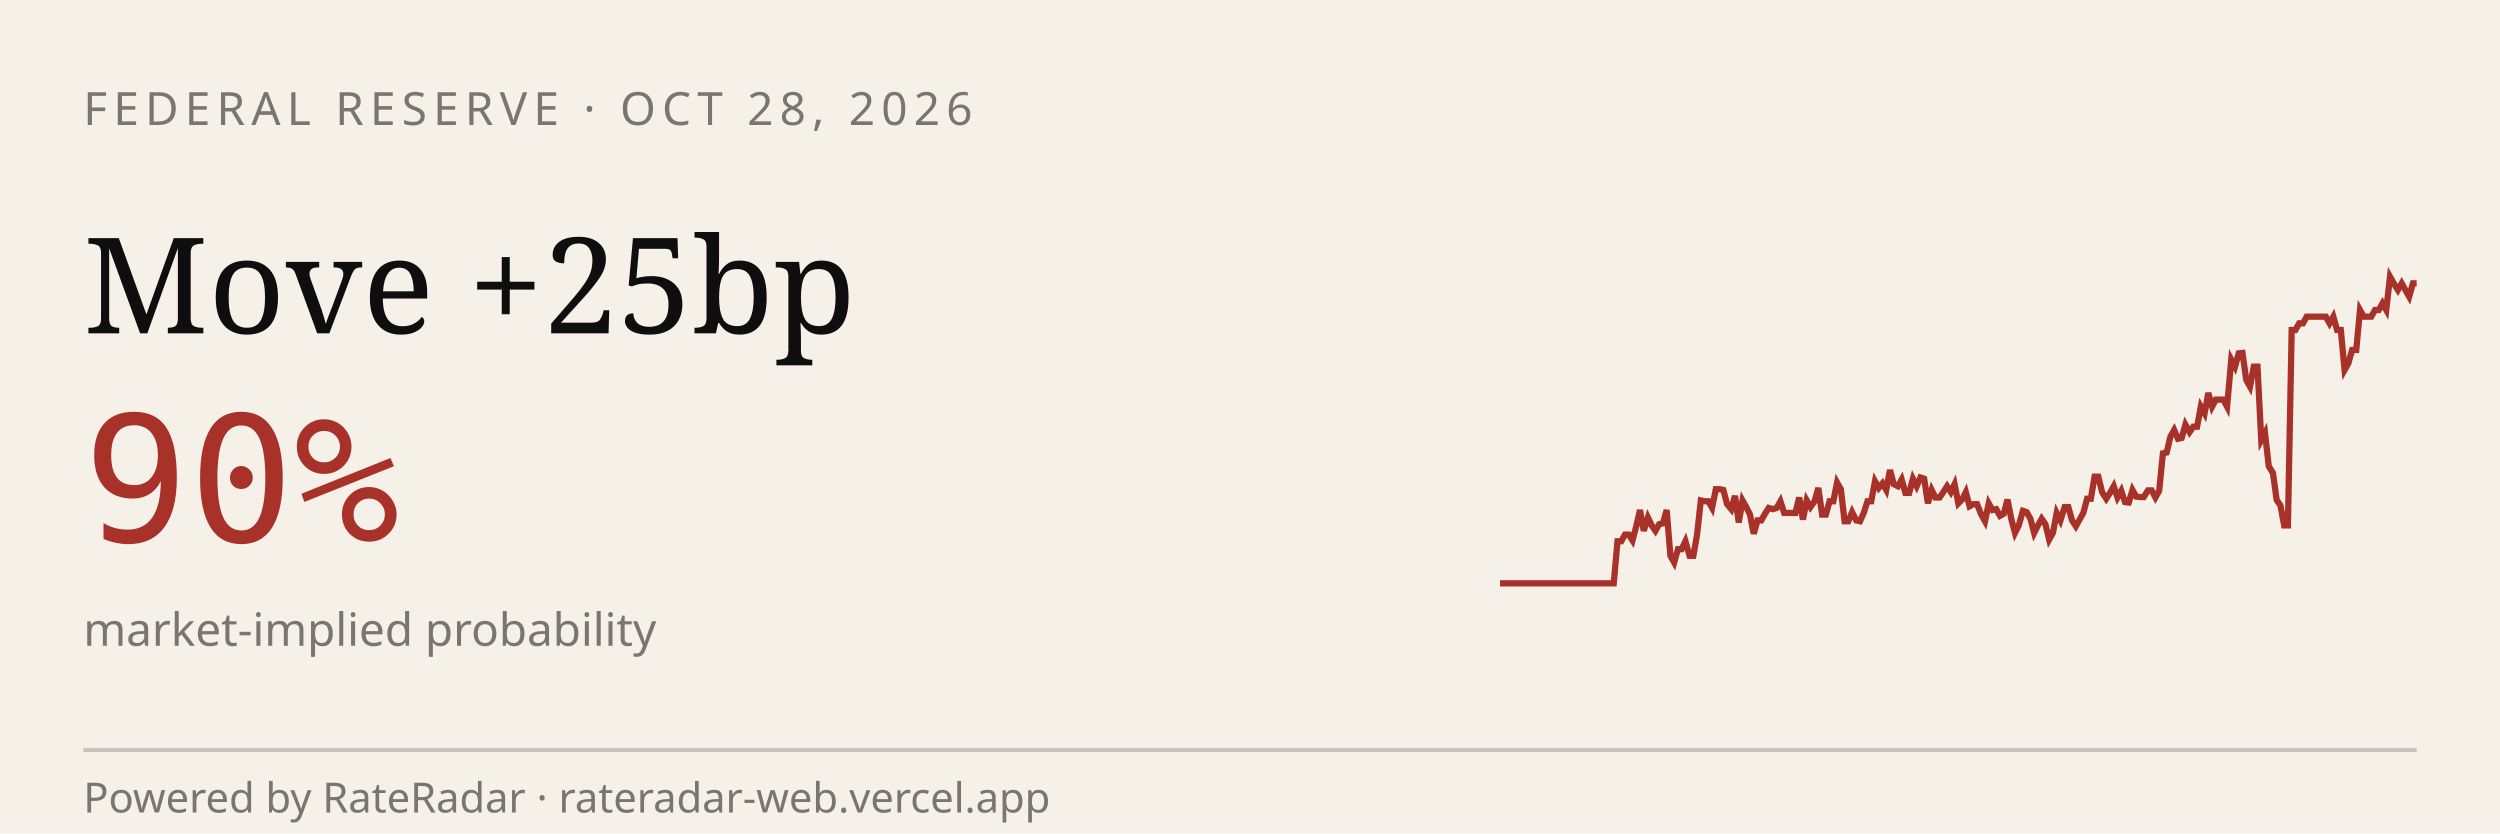
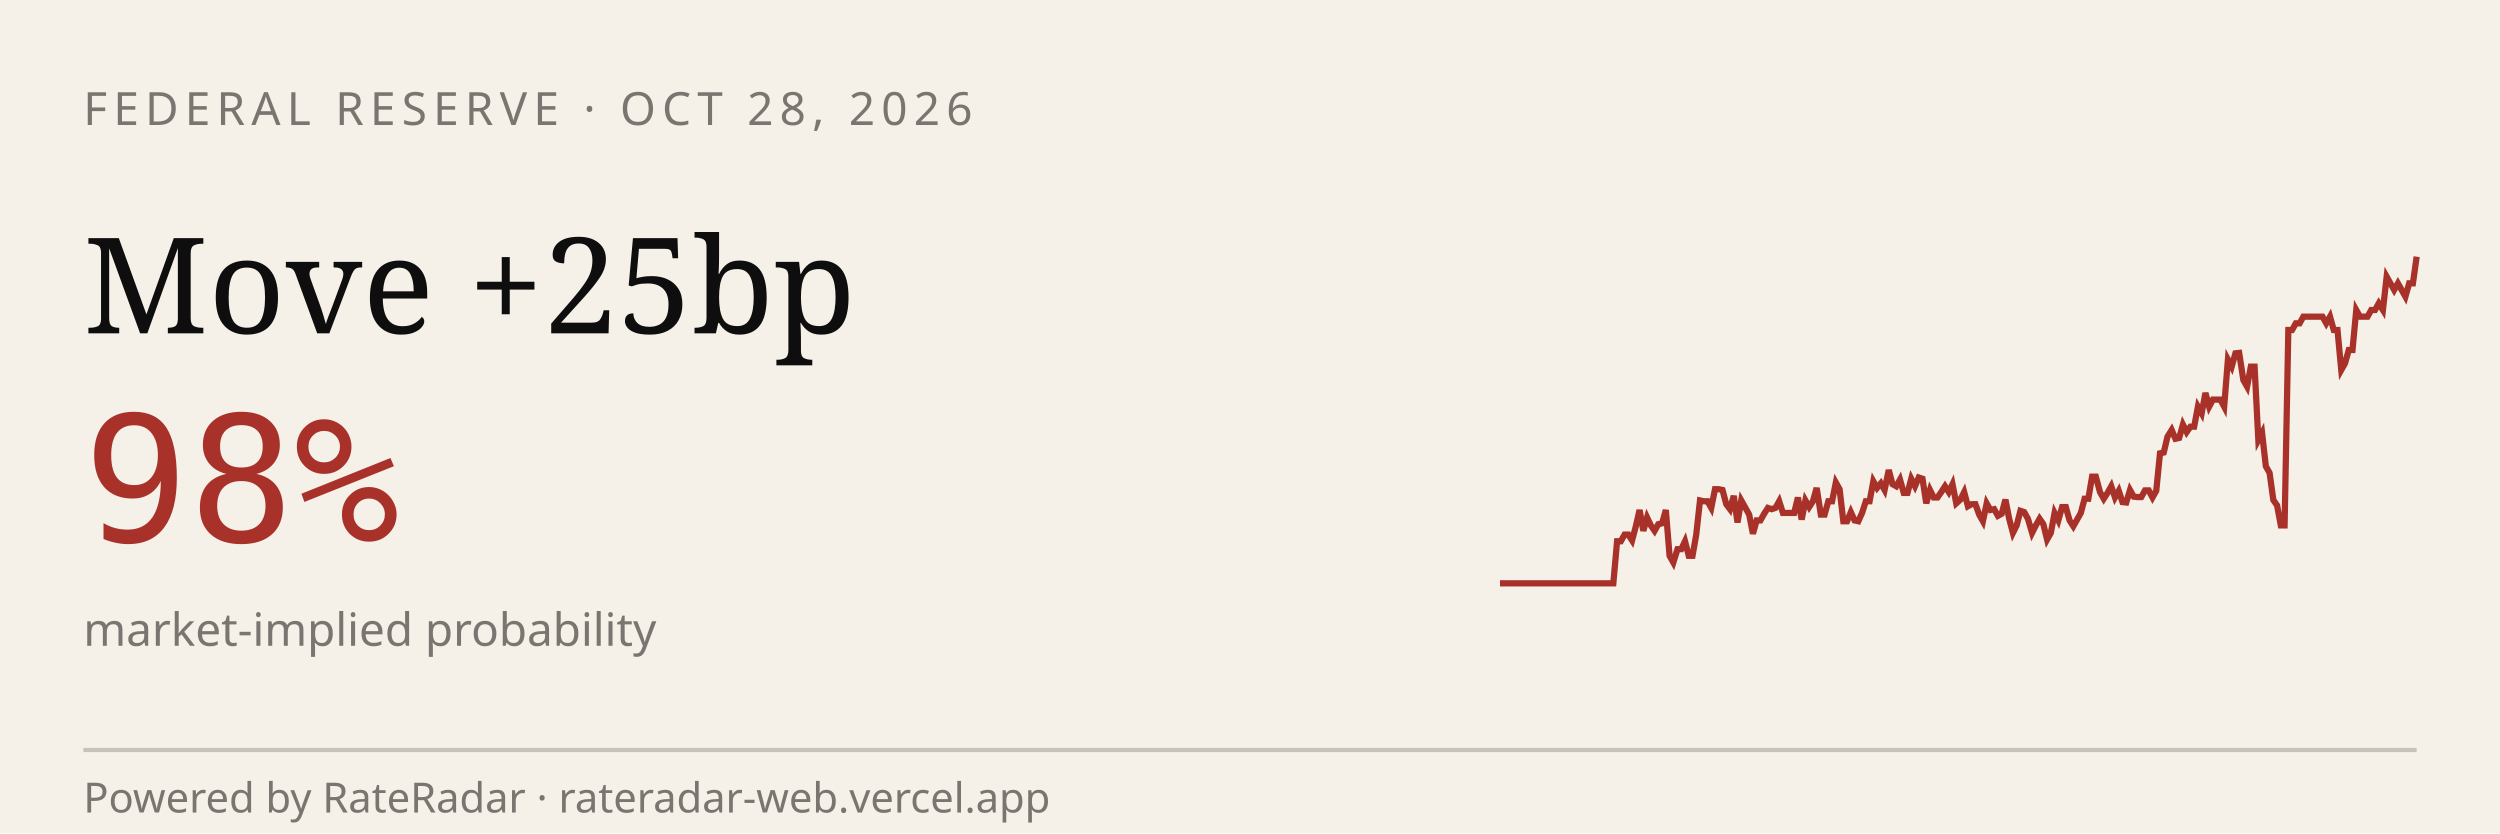
<svg xmlns="http://www.w3.org/2000/svg" viewBox="0 0 600 200" width="600" height="200" role="img" aria-label="RateRadar live odds for FED 2026-10-28">
  <rect width="600" height="200" fill="#F5F1E8" />
  <text x="20" y="30" font-family="sans-serif" font-size="11" letter-spacing="1.5" fill="#7A7570">FEDERAL RESERVE · OCT 28, 2026</text>
  <text x="20" y="80" font-family="Georgia, serif" font-size="32" fill="#0E0E0E">Move +25bp</text>
-   <text x="20" y="130" font-family="monospace" font-size="42" fill="#A8312A">90%</text>
+   <text x="20" y="130" font-family="monospace" font-size="42" fill="#A8312A">98%</text>
  <text x="20" y="155" font-family="sans-serif" font-size="11" fill="#7A7570">market-implied probability</text>
-   <path d="M 360.0,140.0 L 360.9,140.0 L 361.8,140.0 L 362.7,140.0 L 363.6,140.0 L 364.5,140.0 L 365.5,140.0 L 366.4,140.0 L 367.3,140.0 L 368.2,140.0 L 369.1,140.0 L 370.0,140.0 L 370.9,140.0 L 371.8,140.0 L 372.7,140.0 L 373.6,140.0 L 374.5,140.0 L 375.5,140.0 L 376.4,140.0 L 377.3,140.0 L 378.2,140.0 L 379.1,140.0 L 380.0,140.0 L 380.9,140.0 L 381.8,140.0 L 382.7,140.0 L 383.6,140.0 L 384.5,140.0 L 385.5,140.0 L 386.4,140.0 L 387.3,140.0 L 388.2,129.9 L 389.1,129.9 L 390.0,128.3 L 390.9,128.3 L 391.8,129.7 L 392.7,126.3 L 393.6,122.4 L 394.5,127.4 L 395.5,124.2 L 396.4,126.1 L 397.3,127.4 L 398.2,125.8 L 399.1,125.6 L 400.0,122.4 L 400.9,133.4 L 401.8,135.0 L 402.7,131.8 L 403.6,131.8 L 404.5,129.9 L 405.5,133.4 L 406.4,133.4 L 407.3,128.3 L 408.2,120.1 L 409.1,120.3 L 410.0,120.3 L 410.9,121.9 L 411.8,117.4 L 412.7,117.4 L 413.6,117.6 L 414.5,121.0 L 415.5,122.2 L 416.4,119.0 L 417.3,125.4 L 418.2,120.1 L 419.1,121.7 L 420.0,123.5 L 420.9,128.1 L 421.8,124.9 L 422.7,124.9 L 423.6,123.3 L 424.5,121.9 L 425.5,122.2 L 426.4,121.9 L 427.3,120.3 L 428.2,123.1 L 429.1,123.1 L 430.0,123.1 L 430.9,123.1 L 431.8,119.4 L 432.7,124.7 L 433.6,120.1 L 434.5,121.7 L 435.5,120.3 L 436.4,117.1 L 437.3,123.5 L 438.2,123.5 L 439.1,120.3 L 440.0,120.3 L 440.9,115.8 L 441.8,117.4 L 442.7,125.1 L 443.6,125.1 L 444.5,122.9 L 445.5,124.9 L 446.4,125.1 L 447.3,123.1 L 448.2,120.3 L 449.1,120.3 L 450.0,115.5 L 450.9,117.1 L 451.8,116.0 L 452.7,117.6 L 453.6,112.8 L 454.5,116.2 L 455.5,116.7 L 456.4,115.1 L 457.3,118.3 L 458.2,118.3 L 459.1,114.9 L 460.0,116.7 L 460.9,114.6 L 461.8,114.9 L 462.7,120.8 L 463.6,117.6 L 464.5,119.4 L 465.5,119.4 L 466.4,118.1 L 467.3,116.7 L 468.2,118.1 L 469.1,116.2 L 470.0,120.8 L 470.9,119.9 L 471.8,118.1 L 472.7,121.5 L 473.6,121.0 L 474.5,121.0 L 475.5,123.5 L 476.4,125.1 L 477.3,120.8 L 478.2,122.4 L 479.1,122.2 L 480.0,123.8 L 480.9,123.3 L 481.8,119.9 L 482.7,124.5 L 483.6,127.9 L 484.5,126.1 L 485.5,122.6 L 486.4,122.9 L 487.3,124.5 L 488.2,127.9 L 489.1,126.1 L 490.0,124.5 L 490.9,125.8 L 491.8,129.5 L 492.7,127.9 L 493.6,123.1 L 494.5,124.9 L 495.5,121.7 L 496.4,121.7 L 497.3,124.9 L 498.2,126.3 L 499.1,124.7 L 500.0,123.1 L 500.9,119.7 L 501.8,119.7 L 502.7,114.4 L 503.6,114.4 L 504.5,118.1 L 505.5,119.7 L 506.4,118.3 L 507.3,116.7 L 508.2,119.4 L 509.1,117.8 L 510.0,120.5 L 510.9,120.6 L 511.8,117.6 L 512.7,119.2 L 513.6,119.3 L 514.5,119.3 L 515.5,117.7 L 516.4,117.7 L 517.3,119.4 L 518.2,117.8 L 519.1,108.8 L 520.0,108.6 L 520.9,104.8 L 521.8,103.2 L 522.7,105.3 L 523.6,105.1 L 524.5,101.9 L 525.5,103.7 L 526.4,102.4 L 527.3,102.4 L 528.2,97.6 L 529.1,99.2 L 530.0,94.3 L 530.9,97.6 L 531.8,95.9 L 532.7,95.9 L 533.6,95.9 L 534.5,97.6 L 535.5,86.3 L 536.4,88.0 L 537.3,84.8 L 538.2,84.7 L 539.1,91.2 L 540.0,92.8 L 540.9,88.0 L 541.8,88.0 L 542.7,105.6 L 543.6,103.9 L 544.5,111.9 L 545.5,113.5 L 546.4,120.0 L 547.3,121.3 L 548.2,126.1 L 549.1,126.1 L 550.0,79.2 L 550.9,79.2 L 551.8,77.6 L 552.7,77.6 L 553.6,76.0 L 554.5,76.0 L 555.5,76.0 L 556.4,76.0 L 557.3,76.0 L 558.2,76.0 L 559.1,77.6 L 560.0,76.0 L 560.9,79.2 L 561.8,79.2 L 562.7,88.8 L 563.6,87.2 L 564.5,84.0 L 565.5,84.0 L 566.4,74.4 L 567.3,76.0 L 568.2,76.0 L 569.1,76.0 L 570.0,74.4 L 570.9,74.4 L 571.8,72.8 L 572.7,74.4 L 573.6,66.4 L 574.5,68.0 L 575.5,69.6 L 576.4,68.0 L 577.3,69.6 L 578.2,71.2 L 579.1,68.0 L 580.0,68.0" stroke="#A8312A" stroke-width="1.5" fill="none" />
+   <path d="M 360.0,140.0 L 360.9,140.0 L 361.8,140.0 L 362.7,140.0 L 363.6,140.0 L 364.5,140.0 L 365.4,140.0 L 366.3,140.0 L 367.2,140.0 L 368.1,140.0 L 369.1,140.0 L 370.0,140.0 L 370.9,140.0 L 371.8,140.0 L 372.7,140.0 L 373.6,140.0 L 374.5,140.0 L 375.4,140.0 L 376.3,140.0 L 377.2,140.0 L 378.1,140.0 L 379.0,140.0 L 379.9,140.0 L 380.8,140.0 L 381.7,140.0 L 382.6,140.0 L 383.5,140.0 L 384.4,140.0 L 385.3,140.0 L 386.3,140.0 L 387.2,140.0 L 388.1,129.9 L 389.0,129.9 L 389.9,128.3 L 390.8,128.3 L 391.7,129.7 L 392.6,126.3 L 393.5,122.4 L 394.4,127.4 L 395.3,124.2 L 396.2,126.1 L 397.1,127.4 L 398.0,125.8 L 398.9,125.6 L 399.8,122.4 L 400.7,133.4 L 401.6,135.0 L 402.6,131.8 L 403.5,131.8 L 404.4,129.9 L 405.3,133.4 L 406.2,133.4 L 407.1,128.3 L 408.0,120.1 L 408.9,120.3 L 409.8,120.3 L 410.7,121.9 L 411.6,117.4 L 412.5,117.4 L 413.4,117.6 L 414.3,121.0 L 415.2,122.2 L 416.1,119.0 L 417.0,125.4 L 417.9,120.1 L 418.8,121.7 L 419.8,123.5 L 420.7,128.1 L 421.6,124.9 L 422.5,124.9 L 423.4,123.3 L 424.3,121.9 L 425.2,122.2 L 426.1,121.9 L 427.0,120.3 L 427.9,123.1 L 428.8,123.1 L 429.7,123.1 L 430.6,123.1 L 431.5,119.4 L 432.4,124.7 L 433.3,120.1 L 434.2,121.7 L 435.1,120.3 L 436.0,117.1 L 437.0,123.5 L 437.9,123.5 L 438.8,120.3 L 439.7,120.3 L 440.6,115.8 L 441.5,117.4 L 442.4,125.1 L 443.3,125.1 L 444.2,122.9 L 445.1,124.9 L 446.0,125.1 L 446.9,123.1 L 447.8,120.3 L 448.7,120.3 L 449.6,115.5 L 450.5,117.1 L 451.4,116.0 L 452.3,117.6 L 453.3,112.8 L 454.2,116.2 L 455.1,116.7 L 456.0,115.1 L 456.9,118.3 L 457.8,118.3 L 458.7,114.9 L 459.6,116.7 L 460.5,114.6 L 461.4,114.9 L 462.3,120.8 L 463.2,117.6 L 464.1,119.4 L 465.0,119.4 L 465.9,118.1 L 466.8,116.7 L 467.7,118.1 L 468.6,116.2 L 469.5,120.8 L 470.5,119.9 L 471.4,118.1 L 472.3,121.5 L 473.2,121.0 L 474.1,121.0 L 475.0,123.5 L 475.9,125.1 L 476.8,120.8 L 477.7,122.4 L 478.6,122.2 L 479.5,123.8 L 480.4,123.3 L 481.3,119.9 L 482.2,124.5 L 483.1,127.9 L 484.0,126.1 L 484.9,122.6 L 485.8,122.9 L 486.7,124.5 L 487.7,127.9 L 488.6,126.1 L 489.5,124.5 L 490.4,125.8 L 491.3,129.5 L 492.2,127.9 L 493.1,123.1 L 494.0,124.9 L 494.9,121.7 L 495.8,121.7 L 496.7,124.9 L 497.6,126.3 L 498.5,124.7 L 499.4,123.1 L 500.3,119.7 L 501.2,119.7 L 502.1,114.4 L 503.0,114.4 L 504.0,118.1 L 504.9,119.7 L 505.8,118.3 L 506.7,116.7 L 507.6,119.4 L 508.5,117.8 L 509.4,120.5 L 510.3,120.6 L 511.2,117.6 L 512.1,119.2 L 513.0,119.3 L 513.9,119.3 L 514.8,117.7 L 515.7,117.7 L 516.6,119.4 L 517.5,117.8 L 518.4,108.8 L 519.3,108.6 L 520.2,104.8 L 521.2,103.2 L 522.1,105.3 L 523.0,105.1 L 523.9,101.9 L 524.8,103.7 L 525.7,102.4 L 526.6,102.4 L 527.5,97.6 L 528.4,99.2 L 529.3,94.3 L 530.2,97.6 L 531.1,95.9 L 532.0,95.9 L 532.9,95.9 L 533.8,97.6 L 534.7,86.3 L 535.6,88.0 L 536.5,84.8 L 537.4,84.7 L 538.4,91.2 L 539.3,92.8 L 540.2,88.0 L 541.1,88.0 L 542.0,105.6 L 542.9,103.9 L 543.8,111.9 L 544.7,113.5 L 545.6,120.0 L 546.5,121.3 L 547.4,126.1 L 548.3,126.1 L 549.2,79.2 L 550.1,79.2 L 551.0,77.6 L 551.9,77.6 L 552.8,76.0 L 553.7,76.0 L 554.7,76.0 L 555.6,76.0 L 556.5,76.0 L 557.4,76.0 L 558.3,77.6 L 559.2,76.0 L 560.1,79.2 L 561.0,79.2 L 561.9,88.8 L 562.8,87.2 L 563.7,84.0 L 564.6,84.0 L 565.5,74.4 L 566.4,76.0 L 567.3,76.0 L 568.2,76.0 L 569.1,74.4 L 570.0,74.4 L 570.9,72.8 L 571.9,74.4 L 572.8,66.4 L 573.7,68.0 L 574.6,69.6 L 575.5,68.0 L 576.4,69.6 L 577.3,71.2 L 578.2,68.0 L 579.1,68.0 L 580.0,61.6" stroke="#A8312A" stroke-width="1.5" fill="none" />
  <line x1="20" y1="180" x2="580" y2="180" stroke="#0E0E0E33" />
  <text x="20" y="195" font-family="sans-serif" font-size="10" fill="#7A7570">Powered by RateRadar · rateradar-web.vercel.app</text>
</svg>
